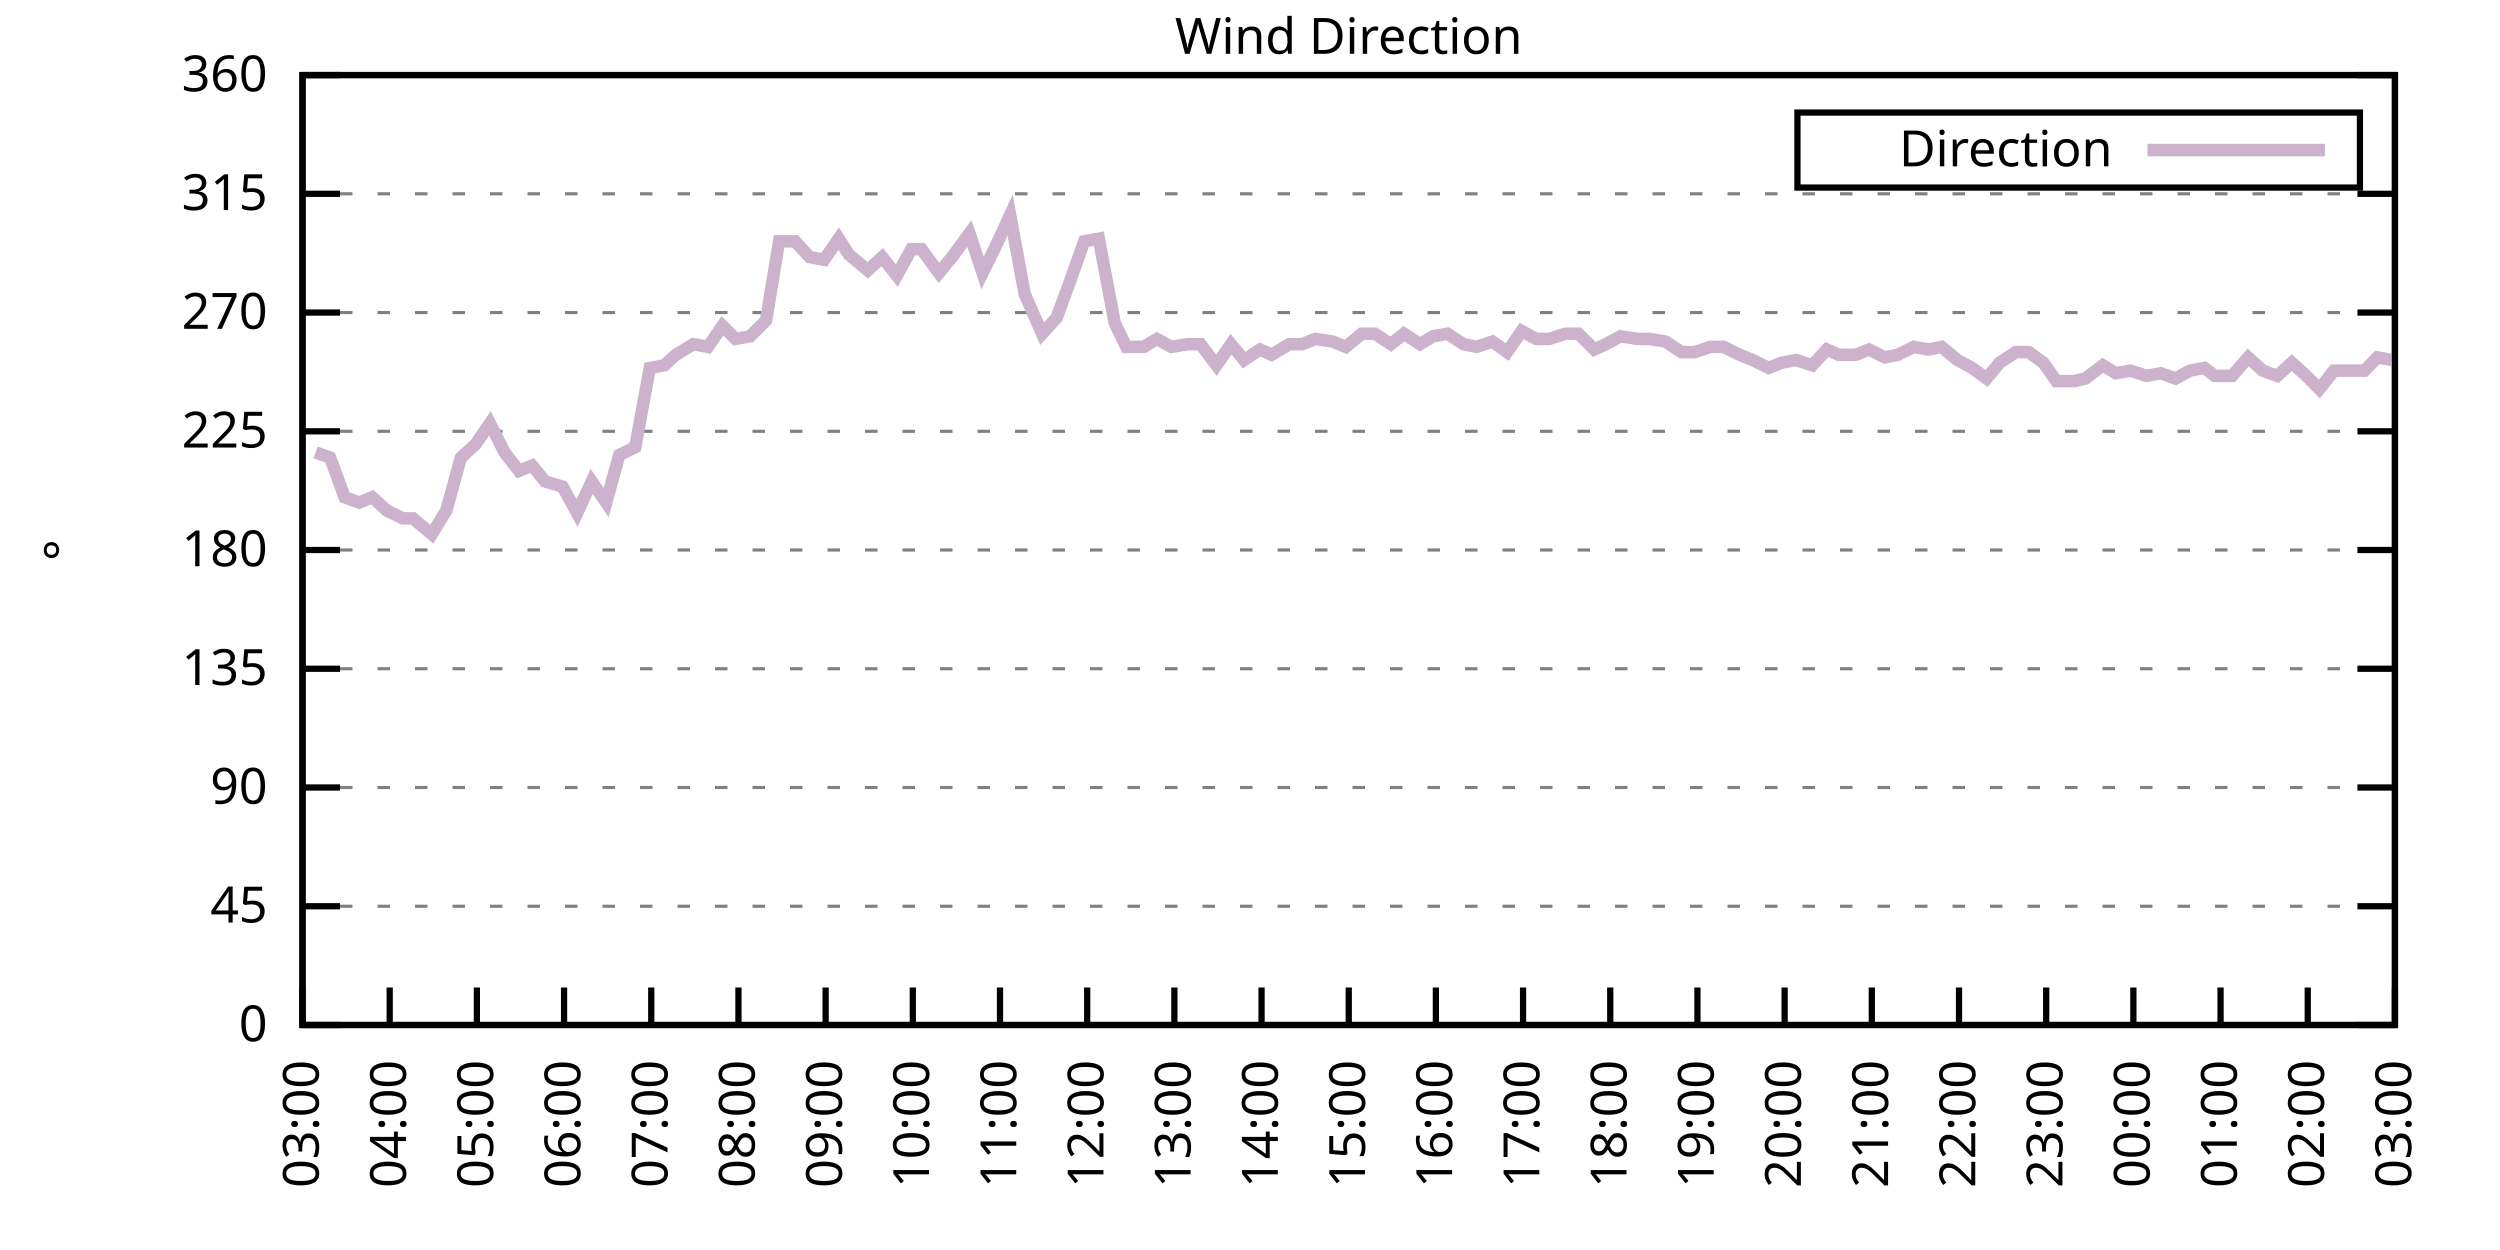
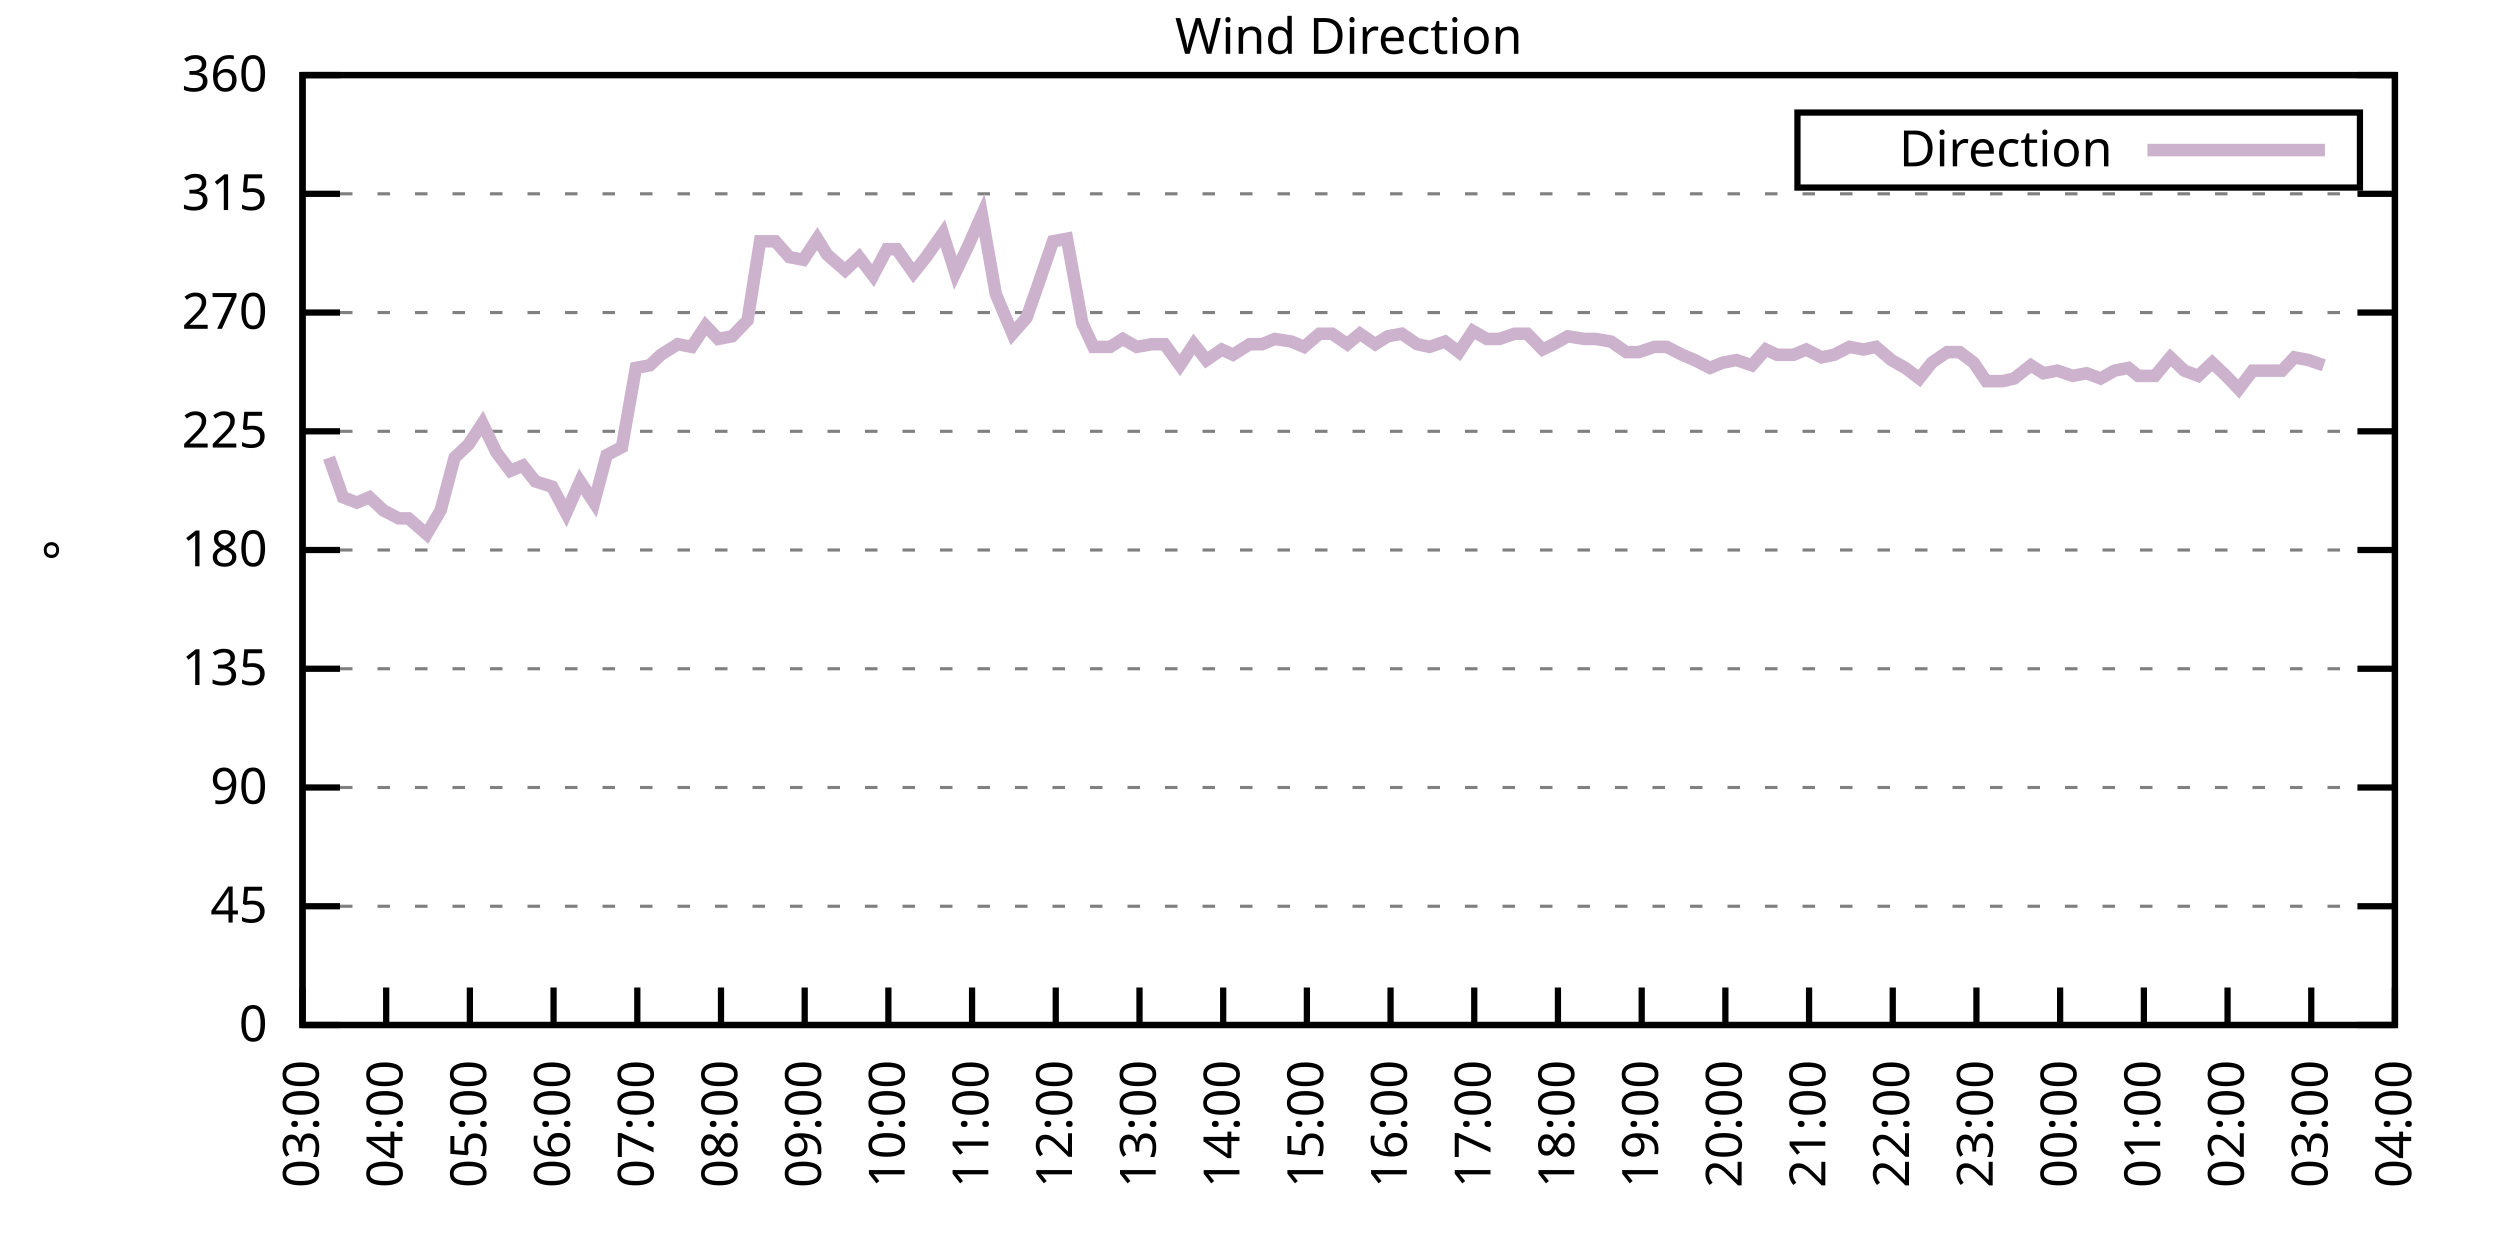
<svg xmlns="http://www.w3.org/2000/svg" xmlns:xlink="http://www.w3.org/1999/xlink" width="400" height="200" viewBox="0 0 400 200">
  <g id="gnuplot_canvas">
    <rect x="0" y="0" width="400" height="200" fill="none" />
    <defs>
      <circle id="gpDot" r="0.5" stroke-width="0.5" stroke="currentColor" />
      <path id="gpPt0" stroke-width="0.333" stroke="currentColor" d="M-1,0 h2 M0,-1 v2" />
      <path id="gpPt1" stroke-width="0.333" stroke="currentColor" d="M-1,-1 L1,1 M1,-1 L-1,1" />
      <path id="gpPt2" stroke-width="0.333" stroke="currentColor" d="M-1,0 L1,0 M0,-1 L0,1 M-1,-1 L1,1 M-1,1 L1,-1" />
      <rect id="gpPt3" stroke-width="0.333" stroke="currentColor" x="-1" y="-1" width="2" height="2" />
      <rect id="gpPt4" stroke-width="0.333" stroke="currentColor" fill="currentColor" x="-1" y="-1" width="2" height="2" />
      <circle id="gpPt5" stroke-width="0.333" stroke="currentColor" cx="0" cy="0" r="1" />
      <use xlink:href="#gpPt5" id="gpPt6" fill="currentColor" stroke="none" />
      <path id="gpPt7" stroke-width="0.333" stroke="currentColor" d="M0,-1.33 L-1.33,0.67 L1.33,0.67 z" />
      <use xlink:href="#gpPt7" id="gpPt8" fill="currentColor" stroke="none" />
      <use xlink:href="#gpPt7" id="gpPt9" stroke="currentColor" transform="rotate(180)" />
      <use xlink:href="#gpPt9" id="gpPt10" fill="currentColor" stroke="none" />
      <use xlink:href="#gpPt3" id="gpPt11" stroke="currentColor" transform="rotate(45)" />
      <use xlink:href="#gpPt11" id="gpPt12" fill="currentColor" stroke="none" />
      <path id="gpPt13" stroke-width="0.333" stroke="currentColor" d="M0,1.330 L1.265,0.411 L0.782,-1.067 L-0.782,-1.076 L-1.265,0.411 z" />
      <use xlink:href="#gpPt13" id="gpPt14" fill="currentColor" stroke="none" />
      <filter id="textbox" filterUnits="objectBoundingBox" x="0" y="0" height="1" width="1">
        <feFlood flood-color="white" flood-opacity="1" result="bgnd" />
        <feComposite in="SourceGraphic" in2="bgnd" operator="atop" />
      </filter>
      <filter id="greybox" filterUnits="objectBoundingBox" x="0" y="0" height="1" width="1">
        <feFlood flood-color="lightgrey" flood-opacity="1" result="grey" />
        <feComposite in="SourceGraphic" in2="grey" operator="atop" />
      </filter>
    </defs>
    <g fill="none" color="white" stroke="currentColor" stroke-width="1.00" stroke-linecap="butt" stroke-linejoin="miter">
</g>
    <g fill="none" color="black" stroke="currentColor" stroke-width="1.00" stroke-linecap="butt" stroke-linejoin="miter">
      <g stroke="none" shape-rendering="crispEdges">
        <polygon fill="rgb(255, 255, 255)" points="48.40,164.00 383.18,164.00 383.18,12.02 48.40,12.02 " />
      </g>
    </g>
    <g fill="none" color="black" stroke="currentColor" stroke-width="1.00" stroke-linecap="butt" stroke-linejoin="miter">
</g>
    <g fill="none" color="black" stroke="black" stroke-width="0.50" stroke-linecap="butt" stroke-linejoin="miter">
</g>
    <g fill="none" color="gray" stroke="currentColor" stroke-width="0.50" stroke-linecap="butt" stroke-linejoin="miter">
      <path stroke="gray" stroke-dasharray="2,4" class="gridline" d="M48.40,164.00 L383.19,164.00  " />
    </g>
    <g fill="none" color="gray" stroke="gray" stroke-width="1.00" stroke-linecap="butt" stroke-linejoin="miter">
</g>
    <g fill="none" color="black" stroke="currentColor" stroke-width="1.00" stroke-linecap="butt" stroke-linejoin="miter">
      <path stroke="black" d="M48.40,164.00 L54.40,164.00 M383.19,164.00 L377.19,164.00  " />
      <g transform="translate(42.80,166.60)" stroke="none" fill="black" font-family="Sans" font-size="8.00" text-anchor="end">
        <text>
          <tspan font-family="Sans"> 0</tspan>
        </text>
      </g>
    </g>
    <g fill="none" color="black" stroke="currentColor" stroke-width="1.00" stroke-linecap="butt" stroke-linejoin="miter">
</g>
    <g fill="none" color="black" stroke="black" stroke-width="0.50" stroke-linecap="butt" stroke-linejoin="miter">
</g>
    <g fill="none" color="gray" stroke="currentColor" stroke-width="0.50" stroke-linecap="butt" stroke-linejoin="miter">
      <path stroke="gray" stroke-dasharray="2,4" class="gridline" d="M48.40,145.00 L383.19,145.00  " />
    </g>
    <g fill="none" color="gray" stroke="gray" stroke-width="1.00" stroke-linecap="butt" stroke-linejoin="miter">
</g>
    <g fill="none" color="black" stroke="currentColor" stroke-width="1.00" stroke-linecap="butt" stroke-linejoin="miter">
      <path stroke="black" d="M48.40,145.00 L54.40,145.00 M383.19,145.00 L377.19,145.00  " />
      <g transform="translate(42.80,147.60)" stroke="none" fill="black" font-family="Sans" font-size="8.00" text-anchor="end">
        <text>
          <tspan font-family="Sans"> 45</tspan>
        </text>
      </g>
    </g>
    <g fill="none" color="black" stroke="currentColor" stroke-width="1.00" stroke-linecap="butt" stroke-linejoin="miter">
</g>
    <g fill="none" color="black" stroke="black" stroke-width="0.50" stroke-linecap="butt" stroke-linejoin="miter">
</g>
    <g fill="none" color="gray" stroke="currentColor" stroke-width="0.50" stroke-linecap="butt" stroke-linejoin="miter">
      <path stroke="gray" stroke-dasharray="2,4" class="gridline" d="M48.40,126.00 L383.19,126.00  " />
    </g>
    <g fill="none" color="gray" stroke="gray" stroke-width="1.00" stroke-linecap="butt" stroke-linejoin="miter">
</g>
    <g fill="none" color="black" stroke="currentColor" stroke-width="1.00" stroke-linecap="butt" stroke-linejoin="miter">
      <path stroke="black" d="M48.40,126.00 L54.40,126.00 M383.19,126.00 L377.19,126.00  " />
      <g transform="translate(42.80,128.60)" stroke="none" fill="black" font-family="Sans" font-size="8.00" text-anchor="end">
        <text>
          <tspan font-family="Sans"> 90</tspan>
        </text>
      </g>
    </g>
    <g fill="none" color="black" stroke="currentColor" stroke-width="1.00" stroke-linecap="butt" stroke-linejoin="miter">
</g>
    <g fill="none" color="black" stroke="black" stroke-width="0.50" stroke-linecap="butt" stroke-linejoin="miter">
</g>
    <g fill="none" color="gray" stroke="currentColor" stroke-width="0.50" stroke-linecap="butt" stroke-linejoin="miter">
      <path stroke="gray" stroke-dasharray="2,4" class="gridline" d="M48.40,107.00 L383.19,107.00  " />
    </g>
    <g fill="none" color="gray" stroke="gray" stroke-width="1.00" stroke-linecap="butt" stroke-linejoin="miter">
</g>
    <g fill="none" color="black" stroke="currentColor" stroke-width="1.00" stroke-linecap="butt" stroke-linejoin="miter">
      <path stroke="black" d="M48.40,107.00 L54.40,107.00 M383.19,107.00 L377.19,107.00  " />
      <g transform="translate(42.80,109.60)" stroke="none" fill="black" font-family="Sans" font-size="8.00" text-anchor="end">
        <text>
          <tspan font-family="Sans"> 135</tspan>
        </text>
      </g>
    </g>
    <g fill="none" color="black" stroke="currentColor" stroke-width="1.00" stroke-linecap="butt" stroke-linejoin="miter">
</g>
    <g fill="none" color="black" stroke="black" stroke-width="0.50" stroke-linecap="butt" stroke-linejoin="miter">
</g>
    <g fill="none" color="gray" stroke="currentColor" stroke-width="0.50" stroke-linecap="butt" stroke-linejoin="miter">
      <path stroke="gray" stroke-dasharray="2,4" class="gridline" d="M48.40,88.00 L383.19,88.00  " />
    </g>
    <g fill="none" color="gray" stroke="gray" stroke-width="1.00" stroke-linecap="butt" stroke-linejoin="miter">
</g>
    <g fill="none" color="black" stroke="currentColor" stroke-width="1.00" stroke-linecap="butt" stroke-linejoin="miter">
      <path stroke="black" d="M48.40,88.00 L54.40,88.00 M383.19,88.00 L377.19,88.00  " />
      <g transform="translate(42.80,90.60)" stroke="none" fill="black" font-family="Sans" font-size="8.00" text-anchor="end">
        <text>
          <tspan font-family="Sans"> 180</tspan>
        </text>
      </g>
    </g>
    <g fill="none" color="black" stroke="currentColor" stroke-width="1.00" stroke-linecap="butt" stroke-linejoin="miter">
</g>
    <g fill="none" color="black" stroke="black" stroke-width="0.50" stroke-linecap="butt" stroke-linejoin="miter">
</g>
    <g fill="none" color="gray" stroke="currentColor" stroke-width="0.50" stroke-linecap="butt" stroke-linejoin="miter">
      <path stroke="gray" stroke-dasharray="2,4" class="gridline" d="M48.40,69.01 L383.19,69.01  " />
    </g>
    <g fill="none" color="gray" stroke="gray" stroke-width="1.00" stroke-linecap="butt" stroke-linejoin="miter">
</g>
    <g fill="none" color="black" stroke="currentColor" stroke-width="1.00" stroke-linecap="butt" stroke-linejoin="miter">
      <path stroke="black" d="M48.40,69.01 L54.40,69.01 M383.19,69.01 L377.19,69.01  " />
      <g transform="translate(42.80,71.61)" stroke="none" fill="black" font-family="Sans" font-size="8.00" text-anchor="end">
        <text>
          <tspan font-family="Sans"> 225</tspan>
        </text>
      </g>
    </g>
    <g fill="none" color="black" stroke="currentColor" stroke-width="1.00" stroke-linecap="butt" stroke-linejoin="miter">
</g>
    <g fill="none" color="black" stroke="black" stroke-width="0.50" stroke-linecap="butt" stroke-linejoin="miter">
</g>
    <g fill="none" color="gray" stroke="currentColor" stroke-width="0.50" stroke-linecap="butt" stroke-linejoin="miter">
      <path stroke="gray" stroke-dasharray="2,4" class="gridline" d="M48.40,50.01 L383.19,50.01  " />
    </g>
    <g fill="none" color="gray" stroke="gray" stroke-width="1.00" stroke-linecap="butt" stroke-linejoin="miter">
</g>
    <g fill="none" color="black" stroke="currentColor" stroke-width="1.00" stroke-linecap="butt" stroke-linejoin="miter">
      <path stroke="black" d="M48.40,50.01 L54.40,50.01 M383.19,50.01 L377.19,50.01  " />
      <g transform="translate(42.80,52.61)" stroke="none" fill="black" font-family="Sans" font-size="8.00" text-anchor="end">
        <text>
          <tspan font-family="Sans"> 270</tspan>
        </text>
      </g>
    </g>
    <g fill="none" color="black" stroke="currentColor" stroke-width="1.00" stroke-linecap="butt" stroke-linejoin="miter">
</g>
    <g fill="none" color="black" stroke="black" stroke-width="0.50" stroke-linecap="butt" stroke-linejoin="miter">
</g>
    <g fill="none" color="gray" stroke="currentColor" stroke-width="0.50" stroke-linecap="butt" stroke-linejoin="miter">
      <path stroke="gray" stroke-dasharray="2,4" class="gridline" d="M48.40,31.01 L383.19,31.01  " />
    </g>
    <g fill="none" color="gray" stroke="gray" stroke-width="1.00" stroke-linecap="butt" stroke-linejoin="miter">
</g>
    <g fill="none" color="black" stroke="currentColor" stroke-width="1.00" stroke-linecap="butt" stroke-linejoin="miter">
      <path stroke="black" d="M48.40,31.01 L54.40,31.01 M383.19,31.01 L377.19,31.01  " />
      <g transform="translate(42.80,33.61)" stroke="none" fill="black" font-family="Sans" font-size="8.00" text-anchor="end">
        <text>
          <tspan font-family="Sans"> 315</tspan>
        </text>
      </g>
    </g>
    <g fill="none" color="black" stroke="currentColor" stroke-width="1.00" stroke-linecap="butt" stroke-linejoin="miter">
</g>
    <g fill="none" color="black" stroke="black" stroke-width="0.50" stroke-linecap="butt" stroke-linejoin="miter">
</g>
    <g fill="none" color="gray" stroke="currentColor" stroke-width="0.50" stroke-linecap="butt" stroke-linejoin="miter">
      <path stroke="gray" stroke-dasharray="2,4" class="gridline" d="M48.40,12.01 L383.19,12.01  " />
    </g>
    <g fill="none" color="gray" stroke="gray" stroke-width="1.00" stroke-linecap="butt" stroke-linejoin="miter">
</g>
    <g fill="none" color="black" stroke="currentColor" stroke-width="1.00" stroke-linecap="butt" stroke-linejoin="miter">
      <path stroke="black" d="M48.40,12.01 L54.40,12.01 M383.19,12.01 L377.19,12.01  " />
      <g transform="translate(42.80,14.61)" stroke="none" fill="black" font-family="Sans" font-size="8.00" text-anchor="end">
        <text>
          <tspan font-family="Sans"> 360</tspan>
        </text>
      </g>
    </g>
    <g fill="none" color="black" stroke="currentColor" stroke-width="1.00" stroke-linecap="butt" stroke-linejoin="miter">
      <path stroke="black" d="M48.40,164.00 L48.40,158.00  " />
      <g transform="translate(51.00,169.60) rotate(270.00)" stroke="none" fill="black" font-family="Sans" font-size="8.00" text-anchor="end">
        <text>
          <tspan font-family="Sans">03:00</tspan>
        </text>
      </g>
    </g>
    <g fill="none" color="black" stroke="currentColor" stroke-width="1.00" stroke-linecap="butt" stroke-linejoin="miter">
-       <path stroke="black" d="M62.35,164.00 L62.35,158.00  " />
-       <g transform="translate(64.95,169.60) rotate(270.00)" stroke="none" fill="black" font-family="Sans" font-size="8.00" text-anchor="end">
+       <path stroke="black" d="M61.79,164.00 L61.79,158.00  " />
+       <g transform="translate(64.39,169.60) rotate(270.00)" stroke="none" fill="black" font-family="Sans" font-size="8.00" text-anchor="end">
        <text>
          <tspan font-family="Sans">04:00</tspan>
        </text>
      </g>
    </g>
    <g fill="none" color="black" stroke="currentColor" stroke-width="1.00" stroke-linecap="butt" stroke-linejoin="miter">
-       <path stroke="black" d="M76.30,164.00 L76.30,158.00  " />
-       <g transform="translate(78.90,169.60) rotate(270.00)" stroke="none" fill="black" font-family="Sans" font-size="8.00" text-anchor="end">
+       <path stroke="black" d="M75.18,164.00 L75.18,158.00  " />
+       <g transform="translate(77.78,169.60) rotate(270.00)" stroke="none" fill="black" font-family="Sans" font-size="8.00" text-anchor="end">
        <text>
          <tspan font-family="Sans">05:00</tspan>
        </text>
      </g>
    </g>
    <g fill="none" color="black" stroke="currentColor" stroke-width="1.00" stroke-linecap="butt" stroke-linejoin="miter">
-       <path stroke="black" d="M90.25,164.00 L90.25,158.00  " />
-       <g transform="translate(92.85,169.60) rotate(270.00)" stroke="none" fill="black" font-family="Sans" font-size="8.00" text-anchor="end">
+       <path stroke="black" d="M88.57,164.00 L88.57,158.00  " />
+       <g transform="translate(91.17,169.60) rotate(270.00)" stroke="none" fill="black" font-family="Sans" font-size="8.00" text-anchor="end">
        <text>
          <tspan font-family="Sans">06:00</tspan>
        </text>
      </g>
    </g>
    <g fill="none" color="black" stroke="currentColor" stroke-width="1.00" stroke-linecap="butt" stroke-linejoin="miter">
-       <path stroke="black" d="M104.20,164.00 L104.20,158.00  " />
-       <g transform="translate(106.80,169.60) rotate(270.00)" stroke="none" fill="black" font-family="Sans" font-size="8.00" text-anchor="end">
+       <path stroke="black" d="M101.97,164.00 L101.97,158.00  " />
+       <g transform="translate(104.57,169.60) rotate(270.00)" stroke="none" fill="black" font-family="Sans" font-size="8.00" text-anchor="end">
        <text>
          <tspan font-family="Sans">07:00</tspan>
        </text>
      </g>
    </g>
    <g fill="none" color="black" stroke="currentColor" stroke-width="1.00" stroke-linecap="butt" stroke-linejoin="miter">
-       <path stroke="black" d="M118.15,164.00 L118.15,158.00  " />
-       <g transform="translate(120.75,169.60) rotate(270.00)" stroke="none" fill="black" font-family="Sans" font-size="8.00" text-anchor="end">
+       <path stroke="black" d="M115.36,164.00 L115.36,158.00  " />
+       <g transform="translate(117.96,169.60) rotate(270.00)" stroke="none" fill="black" font-family="Sans" font-size="8.00" text-anchor="end">
        <text>
          <tspan font-family="Sans">08:00</tspan>
        </text>
      </g>
    </g>
    <g fill="none" color="black" stroke="currentColor" stroke-width="1.00" stroke-linecap="butt" stroke-linejoin="miter">
-       <path stroke="black" d="M132.10,164.00 L132.10,158.00  " />
-       <g transform="translate(134.70,169.60) rotate(270.00)" stroke="none" fill="black" font-family="Sans" font-size="8.00" text-anchor="end">
+       <path stroke="black" d="M128.75,164.00 L128.75,158.00  " />
+       <g transform="translate(131.35,169.60) rotate(270.00)" stroke="none" fill="black" font-family="Sans" font-size="8.00" text-anchor="end">
        <text>
          <tspan font-family="Sans">09:00</tspan>
        </text>
      </g>
    </g>
    <g fill="none" color="black" stroke="currentColor" stroke-width="1.00" stroke-linecap="butt" stroke-linejoin="miter">
-       <path stroke="black" d="M146.05,164.00 L146.05,158.00  " />
-       <g transform="translate(148.65,169.60) rotate(270.00)" stroke="none" fill="black" font-family="Sans" font-size="8.00" text-anchor="end">
+       <path stroke="black" d="M142.14,164.00 L142.14,158.00  " />
+       <g transform="translate(144.74,169.60) rotate(270.00)" stroke="none" fill="black" font-family="Sans" font-size="8.00" text-anchor="end">
        <text>
          <tspan font-family="Sans">10:00</tspan>
        </text>
      </g>
    </g>
    <g fill="none" color="black" stroke="currentColor" stroke-width="1.00" stroke-linecap="butt" stroke-linejoin="miter">
-       <path stroke="black" d="M160.00,164.00 L160.00,158.00  " />
-       <g transform="translate(162.60,169.60) rotate(270.00)" stroke="none" fill="black" font-family="Sans" font-size="8.00" text-anchor="end">
+       <path stroke="black" d="M155.53,164.00 L155.53,158.00  " />
+       <g transform="translate(158.13,169.60) rotate(270.00)" stroke="none" fill="black" font-family="Sans" font-size="8.00" text-anchor="end">
        <text>
          <tspan font-family="Sans">11:00</tspan>
        </text>
      </g>
    </g>
    <g fill="none" color="black" stroke="currentColor" stroke-width="1.00" stroke-linecap="butt" stroke-linejoin="miter">
-       <path stroke="black" d="M173.95,164.00 L173.95,158.00  " />
-       <g transform="translate(176.55,169.60) rotate(270.00)" stroke="none" fill="black" font-family="Sans" font-size="8.00" text-anchor="end">
+       <path stroke="black" d="M168.92,164.00 L168.92,158.00  " />
+       <g transform="translate(171.52,169.60) rotate(270.00)" stroke="none" fill="black" font-family="Sans" font-size="8.00" text-anchor="end">
        <text>
          <tspan font-family="Sans">12:00</tspan>
        </text>
      </g>
    </g>
    <g fill="none" color="black" stroke="currentColor" stroke-width="1.00" stroke-linecap="butt" stroke-linejoin="miter">
-       <path stroke="black" d="M187.90,164.00 L187.90,158.00  " />
-       <g transform="translate(190.50,169.60) rotate(270.00)" stroke="none" fill="black" font-family="Sans" font-size="8.00" text-anchor="end">
+       <path stroke="black" d="M182.32,164.00 L182.32,158.00  " />
+       <g transform="translate(184.92,169.60) rotate(270.00)" stroke="none" fill="black" font-family="Sans" font-size="8.00" text-anchor="end">
        <text>
          <tspan font-family="Sans">13:00</tspan>
        </text>
      </g>
    </g>
    <g fill="none" color="black" stroke="currentColor" stroke-width="1.00" stroke-linecap="butt" stroke-linejoin="miter">
-       <path stroke="black" d="M201.85,164.00 L201.85,158.00  " />
-       <g transform="translate(204.45,169.60) rotate(270.00)" stroke="none" fill="black" font-family="Sans" font-size="8.00" text-anchor="end">
+       <path stroke="black" d="M195.71,164.00 L195.71,158.00  " />
+       <g transform="translate(198.31,169.60) rotate(270.00)" stroke="none" fill="black" font-family="Sans" font-size="8.00" text-anchor="end">
        <text>
          <tspan font-family="Sans">14:00</tspan>
        </text>
      </g>
    </g>
    <g fill="none" color="black" stroke="currentColor" stroke-width="1.00" stroke-linecap="butt" stroke-linejoin="miter">
-       <path stroke="black" d="M215.80,164.00 L215.80,158.00  " />
-       <g transform="translate(218.40,169.60) rotate(270.00)" stroke="none" fill="black" font-family="Sans" font-size="8.00" text-anchor="end">
+       <path stroke="black" d="M209.10,164.00 L209.10,158.00  " />
+       <g transform="translate(211.70,169.60) rotate(270.00)" stroke="none" fill="black" font-family="Sans" font-size="8.00" text-anchor="end">
        <text>
          <tspan font-family="Sans">15:00</tspan>
        </text>
      </g>
    </g>
    <g fill="none" color="black" stroke="currentColor" stroke-width="1.00" stroke-linecap="butt" stroke-linejoin="miter">
-       <path stroke="black" d="M229.74,164.00 L229.74,158.00  " />
-       <g transform="translate(232.34,169.60) rotate(270.00)" stroke="none" fill="black" font-family="Sans" font-size="8.00" text-anchor="end">
+       <path stroke="black" d="M222.49,164.00 L222.49,158.00  " />
+       <g transform="translate(225.09,169.60) rotate(270.00)" stroke="none" fill="black" font-family="Sans" font-size="8.00" text-anchor="end">
        <text>
          <tspan font-family="Sans">16:00</tspan>
        </text>
      </g>
    </g>
    <g fill="none" color="black" stroke="currentColor" stroke-width="1.00" stroke-linecap="butt" stroke-linejoin="miter">
-       <path stroke="black" d="M243.69,164.00 L243.69,158.00  " />
-       <g transform="translate(246.29,169.60) rotate(270.00)" stroke="none" fill="black" font-family="Sans" font-size="8.00" text-anchor="end">
+       <path stroke="black" d="M235.88,164.00 L235.88,158.00  " />
+       <g transform="translate(238.48,169.60) rotate(270.00)" stroke="none" fill="black" font-family="Sans" font-size="8.00" text-anchor="end">
        <text>
          <tspan font-family="Sans">17:00</tspan>
        </text>
      </g>
    </g>
    <g fill="none" color="black" stroke="currentColor" stroke-width="1.00" stroke-linecap="butt" stroke-linejoin="miter">
-       <path stroke="black" d="M257.64,164.00 L257.64,158.00  " />
-       <g transform="translate(260.24,169.60) rotate(270.00)" stroke="none" fill="black" font-family="Sans" font-size="8.00" text-anchor="end">
+       <path stroke="black" d="M249.27,164.00 L249.27,158.00  " />
+       <g transform="translate(251.87,169.60) rotate(270.00)" stroke="none" fill="black" font-family="Sans" font-size="8.00" text-anchor="end">
        <text>
          <tspan font-family="Sans">18:00</tspan>
        </text>
      </g>
    </g>
    <g fill="none" color="black" stroke="currentColor" stroke-width="1.00" stroke-linecap="butt" stroke-linejoin="miter">
-       <path stroke="black" d="M271.59,164.00 L271.59,158.00  " />
-       <g transform="translate(274.19,169.60) rotate(270.00)" stroke="none" fill="black" font-family="Sans" font-size="8.00" text-anchor="end">
+       <path stroke="black" d="M262.67,164.00 L262.67,158.00  " />
+       <g transform="translate(265.27,169.60) rotate(270.00)" stroke="none" fill="black" font-family="Sans" font-size="8.00" text-anchor="end">
        <text>
          <tspan font-family="Sans">19:00</tspan>
        </text>
      </g>
    </g>
    <g fill="none" color="black" stroke="currentColor" stroke-width="1.00" stroke-linecap="butt" stroke-linejoin="miter">
-       <path stroke="black" d="M285.54,164.00 L285.54,158.00  " />
-       <g transform="translate(288.14,169.60) rotate(270.00)" stroke="none" fill="black" font-family="Sans" font-size="8.00" text-anchor="end">
+       <path stroke="black" d="M276.06,164.00 L276.06,158.00  " />
+       <g transform="translate(278.66,169.60) rotate(270.00)" stroke="none" fill="black" font-family="Sans" font-size="8.00" text-anchor="end">
        <text>
          <tspan font-family="Sans">20:00</tspan>
        </text>
      </g>
    </g>
    <g fill="none" color="black" stroke="currentColor" stroke-width="1.00" stroke-linecap="butt" stroke-linejoin="miter">
-       <path stroke="black" d="M299.49,164.00 L299.49,158.00  " />
-       <g transform="translate(302.09,169.60) rotate(270.00)" stroke="none" fill="black" font-family="Sans" font-size="8.00" text-anchor="end">
+       <path stroke="black" d="M289.45,164.00 L289.45,158.00  " />
+       <g transform="translate(292.05,169.60) rotate(270.00)" stroke="none" fill="black" font-family="Sans" font-size="8.00" text-anchor="end">
        <text>
          <tspan font-family="Sans">21:00</tspan>
        </text>
      </g>
    </g>
    <g fill="none" color="black" stroke="currentColor" stroke-width="1.00" stroke-linecap="butt" stroke-linejoin="miter">
-       <path stroke="black" d="M313.44,164.00 L313.44,158.00  " />
-       <g transform="translate(316.04,169.60) rotate(270.00)" stroke="none" fill="black" font-family="Sans" font-size="8.00" text-anchor="end">
+       <path stroke="black" d="M302.84,164.00 L302.84,158.00  " />
+       <g transform="translate(305.44,169.60) rotate(270.00)" stroke="none" fill="black" font-family="Sans" font-size="8.00" text-anchor="end">
        <text>
          <tspan font-family="Sans">22:00</tspan>
        </text>
      </g>
    </g>
    <g fill="none" color="black" stroke="currentColor" stroke-width="1.00" stroke-linecap="butt" stroke-linejoin="miter">
-       <path stroke="black" d="M327.39,164.00 L327.39,158.00  " />
-       <g transform="translate(329.99,169.60) rotate(270.00)" stroke="none" fill="black" font-family="Sans" font-size="8.00" text-anchor="end">
+       <path stroke="black" d="M316.23,164.00 L316.23,158.00  " />
+       <g transform="translate(318.83,169.60) rotate(270.00)" stroke="none" fill="black" font-family="Sans" font-size="8.00" text-anchor="end">
        <text>
          <tspan font-family="Sans">23:00</tspan>
        </text>
      </g>
    </g>
    <g fill="none" color="black" stroke="currentColor" stroke-width="1.00" stroke-linecap="butt" stroke-linejoin="miter">
-       <path stroke="black" d="M341.34,164.00 L341.34,158.00  " />
-       <g transform="translate(343.94,169.60) rotate(270.00)" stroke="none" fill="black" font-family="Sans" font-size="8.00" text-anchor="end">
+       <path stroke="black" d="M329.62,164.00 L329.62,158.00  " />
+       <g transform="translate(332.22,169.60) rotate(270.00)" stroke="none" fill="black" font-family="Sans" font-size="8.00" text-anchor="end">
        <text>
          <tspan font-family="Sans">00:00</tspan>
        </text>
      </g>
    </g>
    <g fill="none" color="black" stroke="currentColor" stroke-width="1.00" stroke-linecap="butt" stroke-linejoin="miter">
-       <path stroke="black" d="M355.29,164.00 L355.29,158.00  " />
-       <g transform="translate(357.89,169.60) rotate(270.00)" stroke="none" fill="black" font-family="Sans" font-size="8.00" text-anchor="end">
+       <path stroke="black" d="M343.02,164.00 L343.02,158.00  " />
+       <g transform="translate(345.62,169.60) rotate(270.00)" stroke="none" fill="black" font-family="Sans" font-size="8.00" text-anchor="end">
        <text>
          <tspan font-family="Sans">01:00</tspan>
        </text>
      </g>
    </g>
    <g fill="none" color="black" stroke="currentColor" stroke-width="1.00" stroke-linecap="butt" stroke-linejoin="miter">
-       <path stroke="black" d="M369.24,164.00 L369.24,158.00  " />
-       <g transform="translate(371.84,169.60) rotate(270.00)" stroke="none" fill="black" font-family="Sans" font-size="8.00" text-anchor="end">
+       <path stroke="black" d="M356.41,164.00 L356.41,158.00  " />
+       <g transform="translate(359.01,169.60) rotate(270.00)" stroke="none" fill="black" font-family="Sans" font-size="8.00" text-anchor="end">
        <text>
          <tspan font-family="Sans">02:00</tspan>
+         </text>
+       </g>
+     </g>
+     <g fill="none" color="black" stroke="currentColor" stroke-width="1.00" stroke-linecap="butt" stroke-linejoin="miter">
+       <path stroke="black" d="M369.80,164.00 L369.80,158.00  " />
+       <g transform="translate(372.40,169.60) rotate(270.00)" stroke="none" fill="black" font-family="Sans" font-size="8.00" text-anchor="end">
+         <text>
+           <tspan font-family="Sans">03:00</tspan>
        </text>
      </g>
    </g>
    <g fill="none" color="black" stroke="currentColor" stroke-width="1.00" stroke-linecap="butt" stroke-linejoin="miter">
      <path stroke="black" d="M383.19,164.00 L383.19,158.00  " />
      <g transform="translate(385.79,169.60) rotate(270.00)" stroke="none" fill="black" font-family="Sans" font-size="8.00" text-anchor="end">
        <text>
-           <tspan font-family="Sans">03:00</tspan>
+           <tspan font-family="Sans">04:00</tspan>
        </text>
      </g>
    </g>
    <g fill="none" color="black" stroke="currentColor" stroke-width="1.00" stroke-linecap="butt" stroke-linejoin="miter">
</g>
    <g fill="none" color="black" stroke="currentColor" stroke-width="1.00" stroke-linecap="butt" stroke-linejoin="miter">
      <path stroke="black" d="M48.40,12.01 L48.40,164.00 L383.19,164.00 L383.19,12.01 L48.40,12.01 Z  " />
    </g>
    <g fill="none" color="black" stroke="currentColor" stroke-width="1.00" stroke-linecap="butt" stroke-linejoin="miter">
</g>
    <g fill="none" color="black" stroke="currentColor" stroke-width="1.00" stroke-linecap="butt" stroke-linejoin="miter">
      <path stroke="black" d="M287.59,30.01 L287.59,18.01 L377.59,18.01 L377.59,30.01 L287.59,30.01 Z  " />
    </g>
    <g id="Wind_direction_plot_1">
      <g fill="none" color="white" stroke="black" stroke-width="2.00" stroke-linecap="butt" stroke-linejoin="miter">
</g>
      <g fill="none" color="black" stroke="currentColor" stroke-width="2.00" stroke-linecap="butt" stroke-linejoin="miter">
        <g transform="translate(337.99,26.61)" stroke="none" fill="black" font-family="Sans" font-size="8.00" text-anchor="end">
          <text>
            <tspan font-family="Sans">Direction</tspan>
          </text>
        </g>
      </g>
      <g fill="none" color="black" stroke="currentColor" stroke-width="2.00" stroke-linecap="butt" stroke-linejoin="miter">
-         <path stroke="rgb(204, 178, 204)" d="M343.59,24.01 L371.99,24.01 M50.49,72.38 L52.82,73.23 L55.14,79.56 L57.47,80.41 L59.56,79.56 L61.88,81.67   L64.44,82.94 L66.07,82.94 L69.09,85.47 L71.42,81.67 L73.74,73.23 L76.07,71.12 L78.39,67.74 L80.72,72.38   L83.04,75.34 L85.13,74.49 L87.23,77.03 L90.02,77.87 L92.34,82.09 L94.67,77.03 L96.99,80.41 L99.08,72.81   L101.64,71.54 L103.97,58.87 L106.29,58.45 L108.15,56.76 L110.94,55.07 L113.27,55.50 L115.59,52.12 L117.68,54.23   L120.01,53.81 L122.57,51.27 L124.66,38.61 L127.22,38.61 L129.54,41.14 L131.87,41.56 L134.19,38.19 L135.82,40.72   L138.84,43.25 L141.16,41.14 L143.49,44.10 L145.81,39.87 L147.44,39.87 L150.23,43.67 L152.32,41.14 L155.11,37.34   L157.21,43.67 L159.30,39.45 L161.62,34.39 L163.95,47.05 L166.74,53.39 L169.06,50.85 L170.92,45.79 L173.48,38.61   L175.81,38.19 L178.36,51.70 L180.22,55.50 L183.01,55.50 L185.11,54.23 L187.43,55.50 L189.99,55.07 L192.08,55.07   L194.64,58.45 L196.96,55.07 L199.06,57.61 L201.61,55.92 L203.47,56.76 L206.26,55.07 L208.36,55.07 L210.45,54.23   L213.24,54.65 L215.33,55.50 L217.89,53.39 L219.98,53.39 L222.54,55.07 L224.63,53.39 L227.19,55.07 L229.28,53.81   L231.60,53.39 L234.16,55.07 L236.25,55.50 L238.81,54.65 L241.14,56.34 L243.46,52.96 L245.79,54.23 L247.88,54.23   L250.44,53.39 L252.53,53.39 L255.09,55.92 L256.95,55.07 L259.27,53.81 L262.06,54.23 L263.92,54.23 L266.48,54.65   L269.04,56.34 L271.13,56.34 L273.69,55.50 L275.78,55.50 L278.34,56.76 L280.43,57.61 L282.99,58.87 L285.08,58.03   L287.40,57.61 L289.96,58.45 L292.29,55.92 L294.15,56.76 L296.94,56.76 L299.03,55.92 L301.58,57.18 L303.68,56.76   L306.23,55.50 L308.56,55.92 L310.65,55.50 L313.21,57.61 L315.53,58.87 L317.86,60.56 L319.95,58.03 L322.51,56.34   L324.60,56.34 L326.93,58.03 L329.02,60.98 L331.81,60.98 L333.67,60.56 L336.46,58.45 L338.55,59.72 L340.88,59.30   L343.43,60.14 L345.76,59.72 L348.08,60.56 L350.41,59.30 L352.73,58.87 L354.36,60.14 L357.15,60.14 L359.71,57.18   L362.03,59.30 L364.36,60.14 L366.68,58.03 L369.01,60.14 L371.10,62.25 L373.43,59.30 L375.98,59.30 L378.31,59.30   L380.40,57.18 L382.73,57.61  " />
+         <path stroke="rgb(204, 178, 204)" d="M343.59,24.01 L371.99,24.01 M52.64,73.23 L54.87,79.56 L57.10,80.41 L59.11,79.56 L61.35,81.67 L63.80,82.94   L65.36,82.94 L68.26,85.47 L70.50,81.67 L72.73,73.23 L74.96,71.12 L77.19,67.74 L79.42,72.38 L81.66,75.34   L83.66,74.49 L85.67,77.03 L88.35,77.87 L90.58,82.09 L92.82,77.03 L95.05,80.41 L97.06,72.81 L99.51,71.54   L101.74,58.87 L103.98,58.45 L105.76,56.76 L108.44,55.07 L110.67,55.50 L112.90,52.12 L114.91,54.23 L117.14,53.81   L119.60,51.27 L121.61,38.61 L124.06,38.61 L126.29,41.14 L128.53,41.56 L130.76,38.19 L132.32,40.72 L135.22,43.25   L137.45,41.14 L139.69,44.10 L141.92,39.87 L143.48,39.87 L146.16,43.67 L148.17,41.14 L150.85,37.34 L152.85,43.67   L154.86,39.45 L157.10,34.39 L159.33,47.05 L162.01,53.39 L164.24,50.85 L166.02,45.79 L168.48,38.61 L170.71,38.19   L173.17,51.70 L174.95,55.50 L177.63,55.50 L179.64,54.23 L181.87,55.50 L184.32,55.07 L186.33,55.07 L188.79,58.45   L191.02,55.07 L193.03,57.61 L195.48,55.92 L197.27,56.76 L199.95,55.07 L201.96,55.07 L203.97,54.23 L206.64,54.65   L208.65,55.50 L211.11,53.39 L213.12,53.39 L215.57,55.07 L217.58,53.39 L220.04,55.07 L222.04,53.81 L224.28,53.39   L226.73,55.07 L228.74,55.50 L231.20,54.65 L233.43,56.34 L235.66,52.96 L237.89,54.23 L239.90,54.23 L242.36,53.39   L244.36,53.39 L246.82,55.92 L248.60,55.07 L250.84,53.81 L253.51,54.23 L255.30,54.23 L257.76,54.65 L260.21,56.34   L262.22,56.34 L264.67,55.50 L266.68,55.50 L269.14,56.76 L271.15,57.61 L273.60,58.87 L275.61,58.03 L277.84,57.61   L280.30,58.45 L282.53,55.92 L284.32,56.76 L286.99,56.76 L289.00,55.92 L291.46,57.18 L293.47,56.76 L295.92,55.50   L298.15,55.92 L300.16,55.50 L302.62,57.61 L304.85,58.87 L307.08,60.56 L309.09,58.03 L311.54,56.34 L313.55,56.34   L315.79,58.03 L317.79,60.98 L320.47,60.98 L322.26,60.56 L324.94,58.45 L326.95,59.72 L329.18,59.30 L331.63,60.14   L333.86,59.72 L336.10,60.56 L338.33,59.30 L340.56,58.87 L342.12,60.14 L344.80,60.14 L347.26,57.18 L349.49,59.30   L351.72,60.14 L353.95,58.03 L356.18,60.14 L358.19,62.25 L360.42,59.30 L362.88,59.30 L365.11,59.30 L367.12,57.18   L369.35,57.61 L371.81,58.45  " />
      </g>
    </g>
    <g fill="none" color="black" stroke="currentColor" stroke-width="2.00" stroke-linecap="butt" stroke-linejoin="miter">
</g>
    <g fill="none" color="black" stroke="black" stroke-width="1.00" stroke-linecap="butt" stroke-linejoin="miter">
</g>
    <g fill="none" color="black" stroke="currentColor" stroke-width="1.00" stroke-linecap="butt" stroke-linejoin="miter">
      <path stroke="black" d="M48.40,12.01 L48.40,164.00 L383.19,164.00 L383.19,12.01 L48.40,12.01 Z  " />
      <g transform="translate(12.80,88.01) rotate(270.00)" stroke="none" fill="black" font-family="Sans" font-size="8.00" text-anchor="middle">
        <text>
          <tspan font-family="Sans">°</tspan>
        </text>
      </g>
    </g>
    <g fill="none" color="black" stroke="currentColor" stroke-width="1.00" stroke-linecap="butt" stroke-linejoin="miter">
</g>
    <g fill="none" color="black" stroke="currentColor" stroke-width="1.00" stroke-linecap="butt" stroke-linejoin="miter">
      <g transform="translate(215.79,8.61)" stroke="none" fill="black" font-family="Sans" font-size="8.00" text-anchor="middle">
        <text>
          <tspan font-family="Sans">Wind Direction</tspan>
        </text>
      </g>
    </g>
    <g fill="none" color="black" stroke="currentColor" stroke-width="1.00" stroke-linecap="butt" stroke-linejoin="miter">
</g>
  </g>
</svg>
